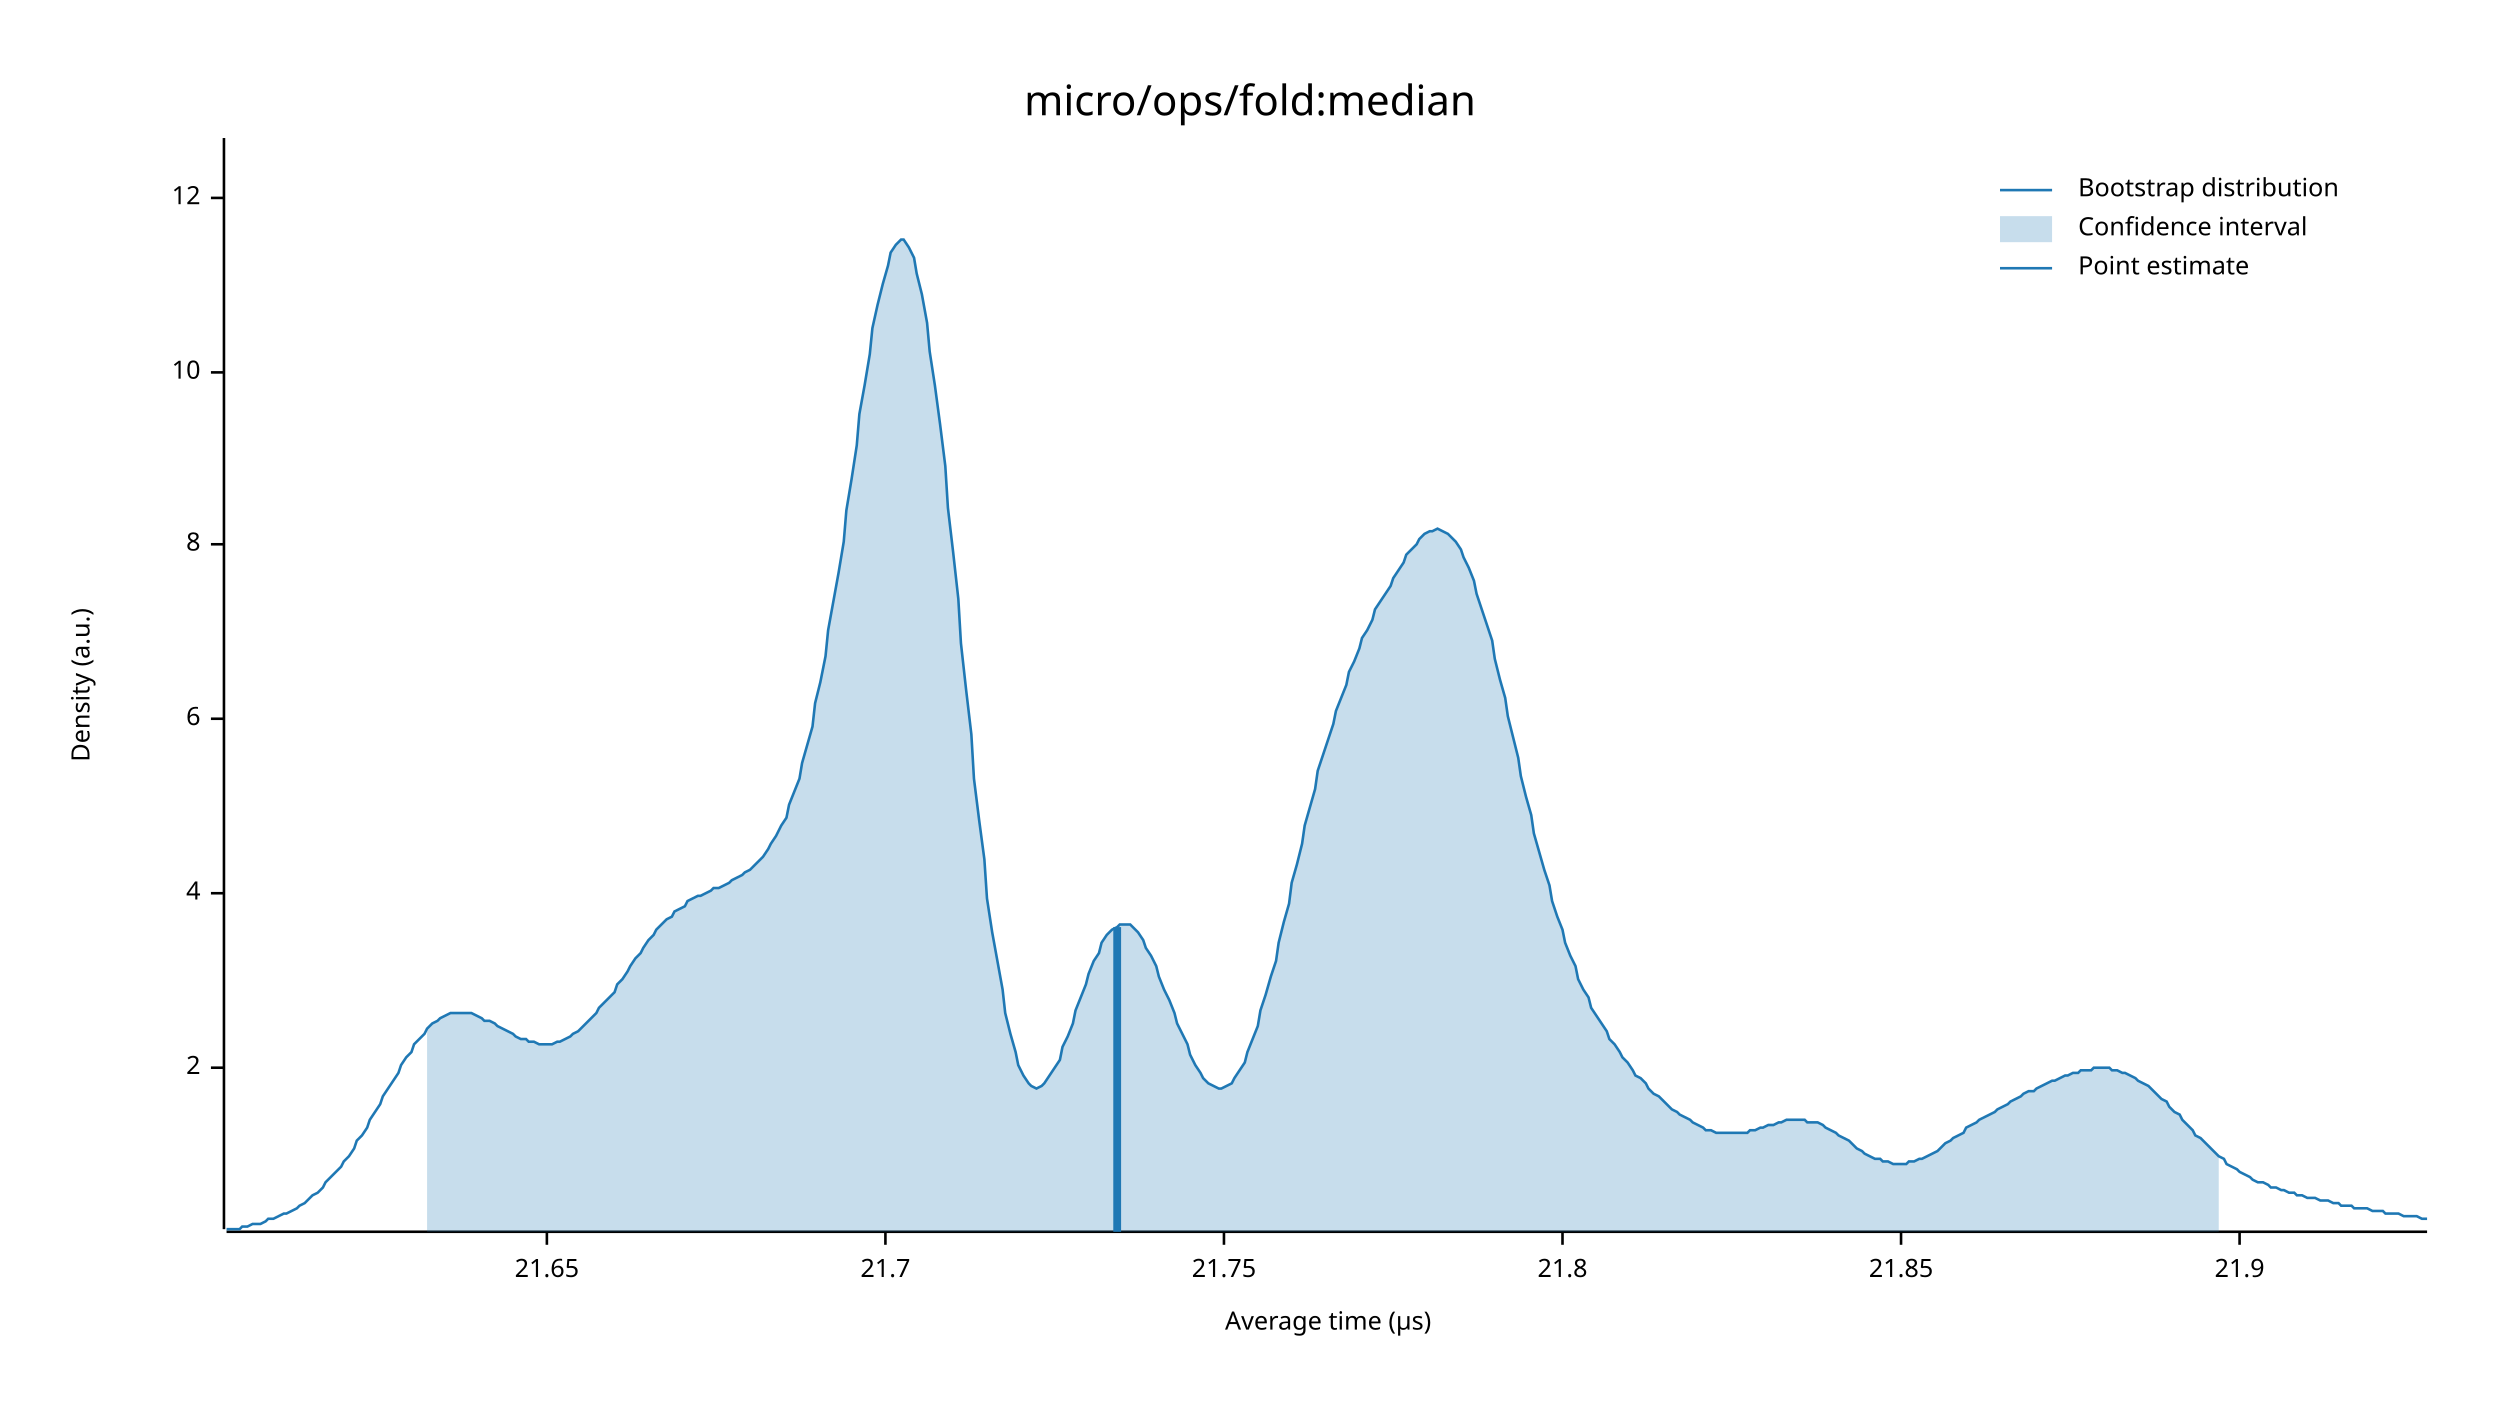
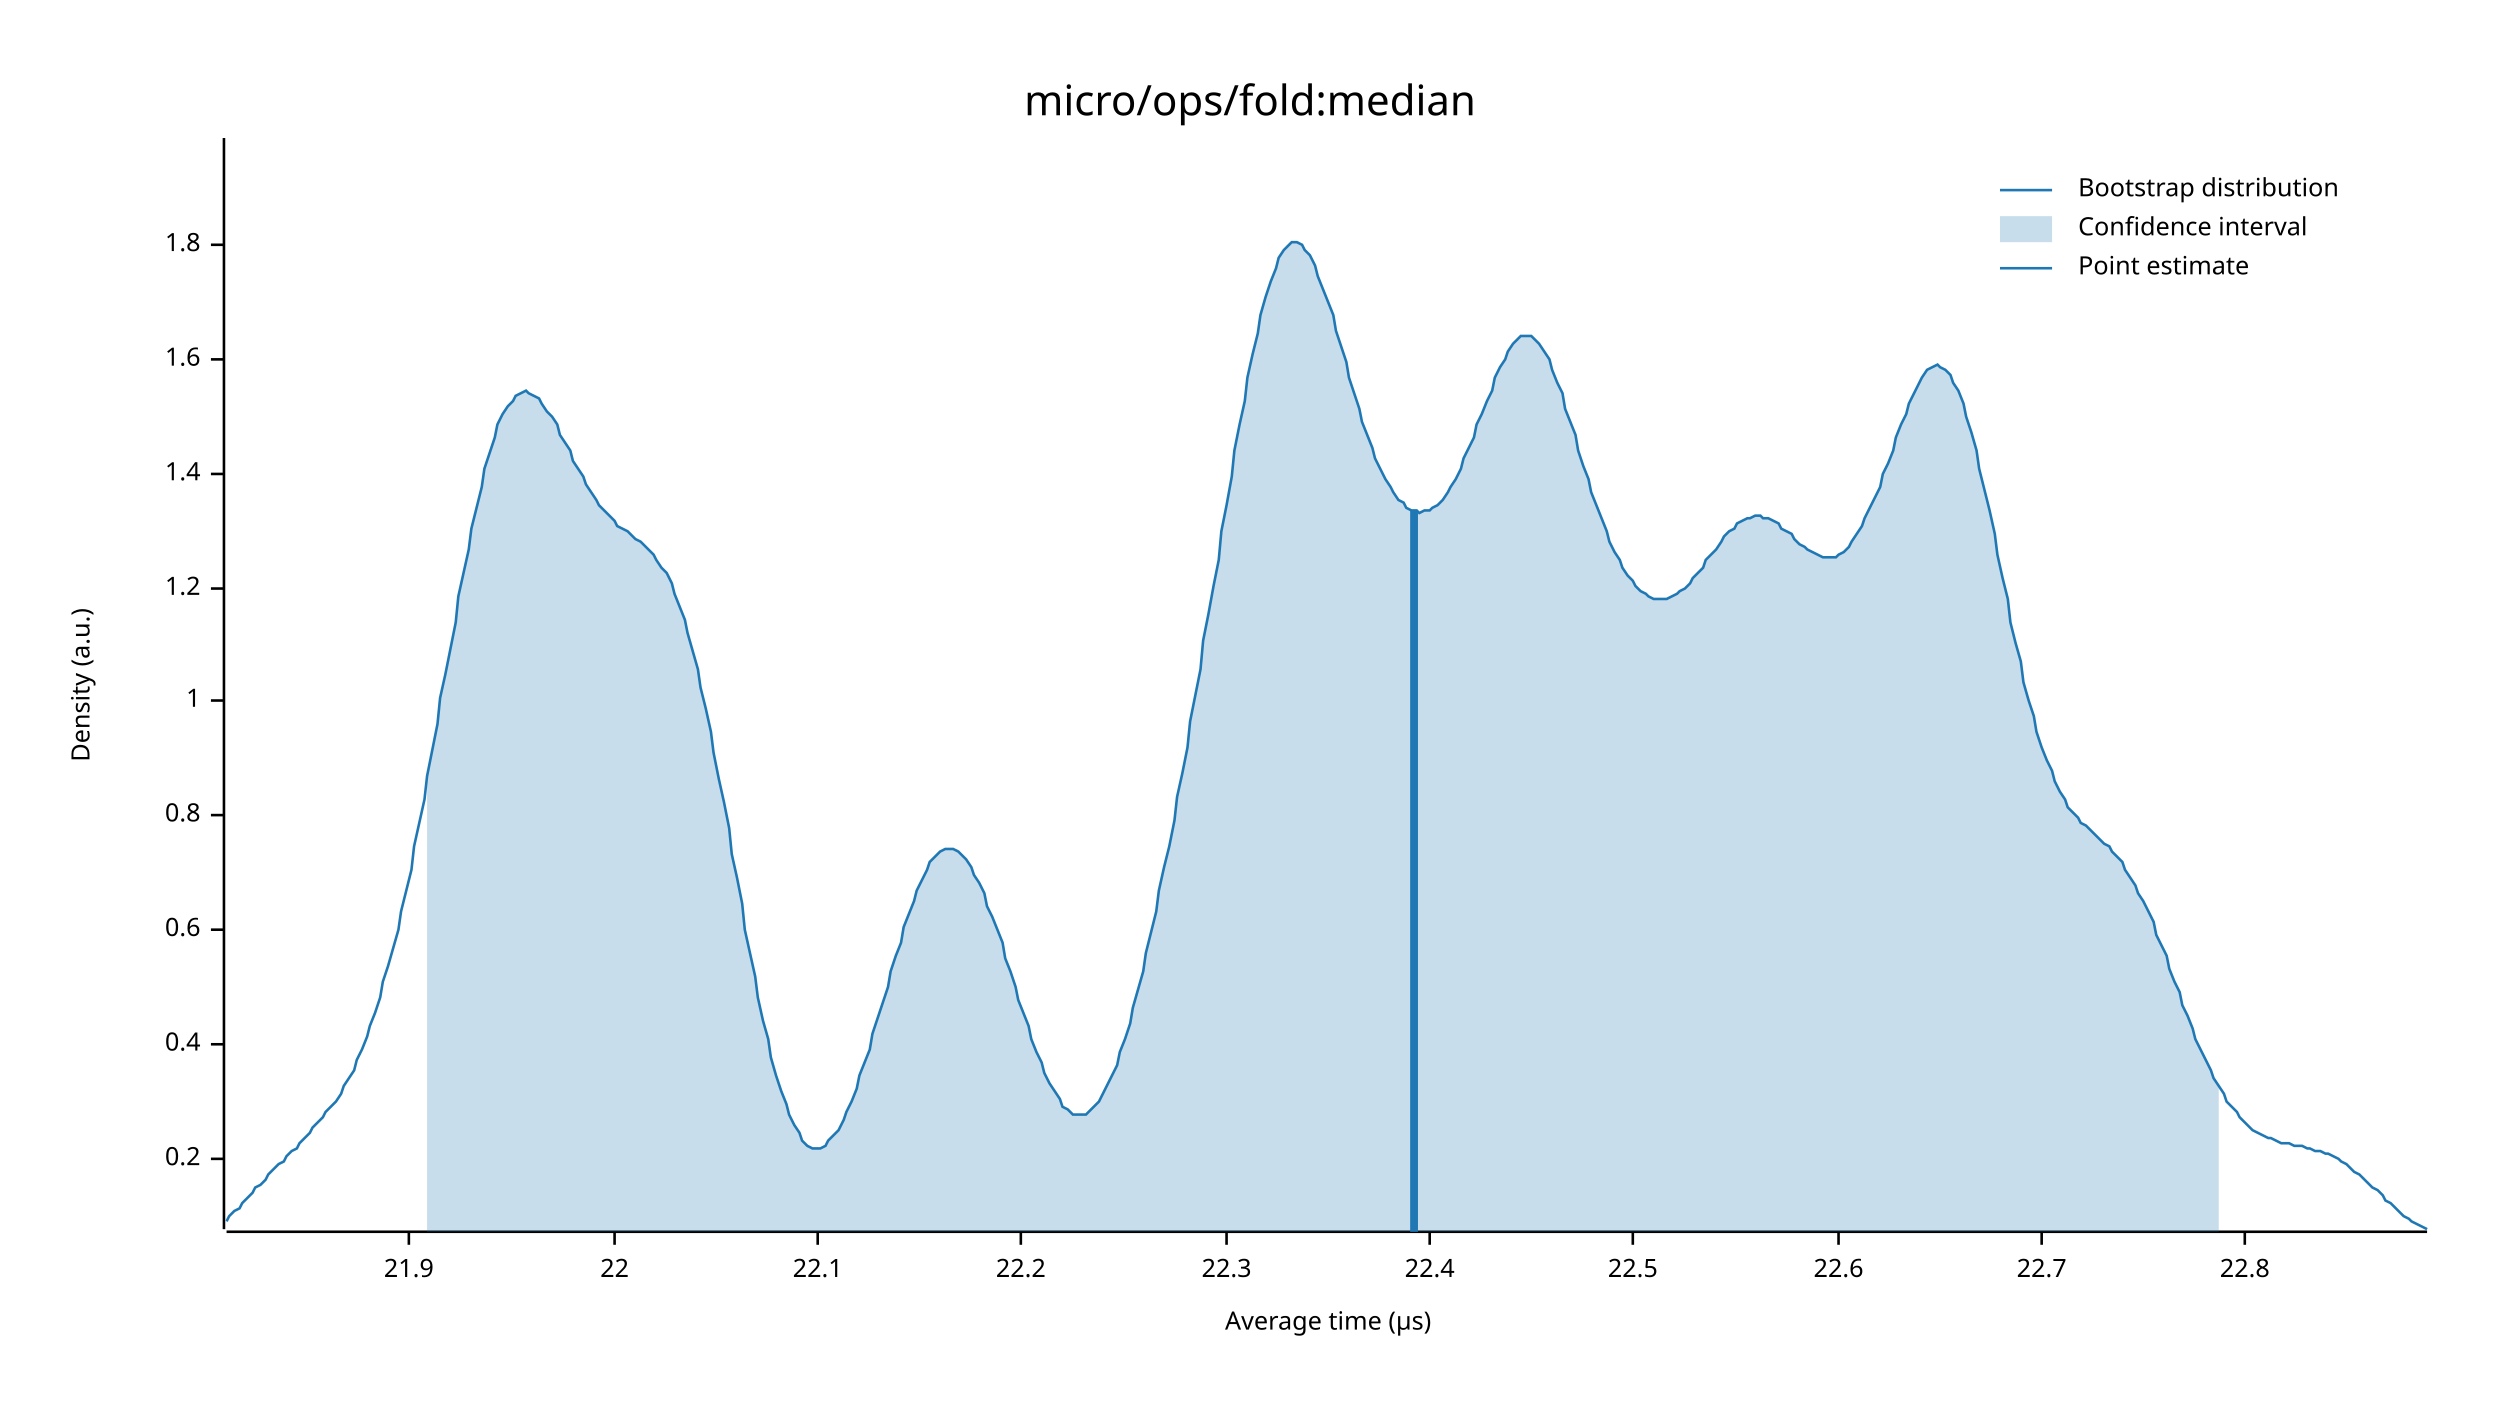
<svg xmlns="http://www.w3.org/2000/svg" width="960" height="540" viewBox="0 0 960 540">
  <text x="480" y="32" dy="0.76em" text-anchor="middle" font-family="sans-serif" font-size="16.129" opacity="1" fill="#000000">
micro/ops/fold:median
</text>
  <text x="27" y="263" dy="0.76em" text-anchor="middle" font-family="sans-serif" font-size="9.677" opacity="1" fill="#000000" transform="rotate(270, 27, 263)">
Density (a.u.)
</text>
  <text x="510" y="513" dy="-0.5ex" text-anchor="middle" font-family="sans-serif" font-size="9.677" opacity="1" fill="#000000">
Average time (µs)
</text>
  <polyline fill="none" opacity="1" stroke="#000000" stroke-width="1" points="86,53 86,472 " />
-   <text x="77" y="410" dy="0.5ex" text-anchor="end" font-family="sans-serif" font-size="9.677" opacity="1" fill="#000000">
- 2
+   <text x="77" y="445" dy="0.5ex" text-anchor="end" font-family="sans-serif" font-size="9.677" opacity="1" fill="#000000">
+ 0.2
</text>
-   <polyline fill="none" opacity="1" stroke="#000000" stroke-width="1" points="81,410 86,410 " />
-   <text x="77" y="343" dy="0.5ex" text-anchor="end" font-family="sans-serif" font-size="9.677" opacity="1" fill="#000000">
- 4
+   <polyline fill="none" opacity="1" stroke="#000000" stroke-width="1" points="81,445 86,445 " />
+   <text x="77" y="401" dy="0.5ex" text-anchor="end" font-family="sans-serif" font-size="9.677" opacity="1" fill="#000000">
+ 0.4
</text>
-   <polyline fill="none" opacity="1" stroke="#000000" stroke-width="1" points="81,343 86,343 " />
-   <text x="77" y="276" dy="0.5ex" text-anchor="end" font-family="sans-serif" font-size="9.677" opacity="1" fill="#000000">
- 6
+   <polyline fill="none" opacity="1" stroke="#000000" stroke-width="1" points="81,401 86,401 " />
+   <text x="77" y="357" dy="0.5ex" text-anchor="end" font-family="sans-serif" font-size="9.677" opacity="1" fill="#000000">
+ 0.6
</text>
-   <polyline fill="none" opacity="1" stroke="#000000" stroke-width="1" points="81,276 86,276 " />
-   <text x="77" y="209" dy="0.5ex" text-anchor="end" font-family="sans-serif" font-size="9.677" opacity="1" fill="#000000">
- 8
+   <polyline fill="none" opacity="1" stroke="#000000" stroke-width="1" points="81,357 86,357 " />
+   <text x="77" y="313" dy="0.5ex" text-anchor="end" font-family="sans-serif" font-size="9.677" opacity="1" fill="#000000">
+ 0.8
</text>
-   <polyline fill="none" opacity="1" stroke="#000000" stroke-width="1" points="81,209 86,209 " />
-   <text x="77" y="143" dy="0.5ex" text-anchor="end" font-family="sans-serif" font-size="9.677" opacity="1" fill="#000000">
- 10
+   <polyline fill="none" opacity="1" stroke="#000000" stroke-width="1" points="81,313 86,313 " />
+   <text x="77" y="269" dy="0.5ex" text-anchor="end" font-family="sans-serif" font-size="9.677" opacity="1" fill="#000000">
+ 1
</text>
-   <polyline fill="none" opacity="1" stroke="#000000" stroke-width="1" points="81,143 86,143 " />
-   <text x="77" y="76" dy="0.5ex" text-anchor="end" font-family="sans-serif" font-size="9.677" opacity="1" fill="#000000">
- 12
+   <polyline fill="none" opacity="1" stroke="#000000" stroke-width="1" points="81,269 86,269 " />
+   <text x="77" y="226" dy="0.5ex" text-anchor="end" font-family="sans-serif" font-size="9.677" opacity="1" fill="#000000">
+ 1.2
</text>
-   <polyline fill="none" opacity="1" stroke="#000000" stroke-width="1" points="81,76 86,76 " />
+   <polyline fill="none" opacity="1" stroke="#000000" stroke-width="1" points="81,226 86,226 " />
+   <text x="77" y="182" dy="0.5ex" text-anchor="end" font-family="sans-serif" font-size="9.677" opacity="1" fill="#000000">
+ 1.4
+ </text>
+   <polyline fill="none" opacity="1" stroke="#000000" stroke-width="1" points="81,182 86,182 " />
+   <text x="77" y="138" dy="0.5ex" text-anchor="end" font-family="sans-serif" font-size="9.677" opacity="1" fill="#000000">
+ 1.6
+ </text>
+   <polyline fill="none" opacity="1" stroke="#000000" stroke-width="1" points="81,138 86,138 " />
+   <text x="77" y="94" dy="0.5ex" text-anchor="end" font-family="sans-serif" font-size="9.677" opacity="1" fill="#000000">
+ 1.8
+ </text>
+   <polyline fill="none" opacity="1" stroke="#000000" stroke-width="1" points="81,94 86,94 " />
  <polyline fill="none" opacity="1" stroke="#000000" stroke-width="1" points="87,473 932,473 " />
-   <text x="210" y="483" dy="0.76em" text-anchor="middle" font-family="sans-serif" font-size="9.677" opacity="1" fill="#000000">
- 21.65
- </text>
-   <polyline fill="none" opacity="1" stroke="#000000" stroke-width="1" points="210,473 210,478 " />
-   <text x="340" y="483" dy="0.76em" text-anchor="middle" font-family="sans-serif" font-size="9.677" opacity="1" fill="#000000">
- 21.7
- </text>
-   <polyline fill="none" opacity="1" stroke="#000000" stroke-width="1" points="340,473 340,478 " />
-   <text x="470" y="483" dy="0.76em" text-anchor="middle" font-family="sans-serif" font-size="9.677" opacity="1" fill="#000000">
- 21.75
- </text>
-   <polyline fill="none" opacity="1" stroke="#000000" stroke-width="1" points="470,473 470,478 " />
-   <text x="600" y="483" dy="0.76em" text-anchor="middle" font-family="sans-serif" font-size="9.677" opacity="1" fill="#000000">
- 21.8
- </text>
-   <polyline fill="none" opacity="1" stroke="#000000" stroke-width="1" points="600,473 600,478 " />
-   <text x="730" y="483" dy="0.76em" text-anchor="middle" font-family="sans-serif" font-size="9.677" opacity="1" fill="#000000">
- 21.85
- </text>
-   <polyline fill="none" opacity="1" stroke="#000000" stroke-width="1" points="730,473 730,478 " />
-   <text x="860" y="483" dy="0.76em" text-anchor="middle" font-family="sans-serif" font-size="9.677" opacity="1" fill="#000000">
+   <text x="157" y="483" dy="0.76em" text-anchor="middle" font-family="sans-serif" font-size="9.677" opacity="1" fill="#000000">
21.9
</text>
-   <polyline fill="none" opacity="1" stroke="#000000" stroke-width="1" points="860,473 860,478 " />
-   <polyline fill="none" opacity="1" stroke="#1F78B4" stroke-width="1" points="87,472 88,472 90,472 92,472 93,471 95,471 97,470 98,470 100,470 102,469 103,468 105,468 107,467 109,466 110,466 112,465 114,464 115,463 117,462 119,460 120,459 122,458 124,456 125,454 127,452 129,450 131,448 132,446 134,444 136,441 137,438 139,436 141,433 142,430 144,427 146,424 147,421 149,418 151,415 153,412 154,409 156,406 158,404 159,401 161,399 163,397 164,395 166,393 168,392 169,391 171,390 173,389 175,389 176,389 178,389 180,389 181,389 183,390 185,391 186,392 188,392 190,393 191,394 193,395 195,396 197,397 198,398 200,399 202,399 203,400 205,400 207,401 208,401 210,401 212,401 214,400 215,400 217,399 219,398 220,397 222,396 224,394 225,393 227,391 229,389 230,387 232,385 234,383 236,381 237,378 239,376 241,373 242,371 244,368 246,366 247,364 249,361 251,359 252,357 254,355 256,353 258,352 259,350 261,349 263,348 264,346 266,345 268,344 269,344 271,343 273,342 274,341 276,341 278,340 280,339 281,338 283,337 285,336 286,335 288,334 290,332 291,331 293,329 295,326 296,324 298,321 300,317 302,314 303,309 305,304 307,299 308,293 310,286 312,279 313,270 315,262 317,252 318,242 320,231 322,220 324,208 325,196 327,184 329,171 330,159 332,148 334,136 335,126 337,117 339,109 341,102 342,97 344,94 346,92 347,92 349,95 351,99 352,105 354,113 356,124 357,135 359,148 361,163 363,179 364,195 366,212 368,230 369,247 371,265 373,282 374,299 376,315 378,330 379,345 381,358 383,369 385,380 386,389 388,397 390,404 391,409 393,413 395,416 396,417 398,418 400,417 401,416 403,413 405,410 407,407 408,402 410,398 412,393 413,388 415,383 417,378 418,374 420,369 422,366 423,362 425,359 427,357 429,356 430,355 432,355 434,355 435,356 437,358 439,361 440,364 442,367 444,371 445,375 447,380 449,384 451,389 452,393 454,397 456,401 457,405 459,409 461,412 462,414 464,416 466,417 468,418 469,418 471,417 473,416 474,414 476,411 478,408 479,404 481,399 483,394 484,388 486,382 488,375 490,369 491,362 493,354 495,347 496,339 498,332 500,324 501,317 503,310 505,303 506,296 508,290 510,284 512,278 513,273 515,268 517,263 518,258 520,254 522,249 523,245 525,242 527,238 528,234 530,231 532,228 534,225 535,222 537,219 539,216 540,213 542,211 544,209 545,207 547,205 549,204 550,204 552,203 554,204 556,205 557,206 559,208 561,211 562,214 564,218 566,223 567,228 569,234 571,240 573,246 574,253 576,261 578,268 579,275 581,283 583,291 584,298 586,306 588,313 589,320 591,327 593,334 595,340 596,346 598,352 600,357 601,362 603,367 605,371 606,376 608,380 610,383 611,387 613,390 615,393 617,396 618,399 620,401 622,404 623,406 625,408 627,411 628,413 630,414 632,416 633,418 635,420 637,421 639,423 640,424 642,426 644,427 645,428 647,429 649,430 650,431 652,432 654,433 655,434 657,434 659,435 661,435 662,435 664,435 666,435 667,435 669,435 671,435 672,434 674,434 676,433 677,433 679,432 681,432 683,431 684,431 686,430 688,430 689,430 691,430 693,430 694,431 696,431 698,431 700,432 701,433 703,434 705,435 706,436 708,437 710,438 711,439 713,441 715,442 716,443 718,444 720,445 722,445 723,446 725,446 727,447 728,447 730,447 732,447 733,446 735,446 737,445 738,445 740,444 742,443 744,442 745,441 747,439 749,438 750,437 752,436 754,435 755,433 757,432 759,431 760,430 762,429 764,428 766,427 767,426 769,425 771,424 772,423 774,422 776,421 777,420 779,419 781,419 782,418 784,417 786,416 788,415 789,415 791,414 793,413 794,413 796,412 798,412 799,411 801,411 803,411 804,410 806,410 808,410 810,410 811,411 813,411 815,412 816,412 818,413 820,414 821,415 823,416 825,417 827,419 828,420 830,422 832,423 833,425 835,427 837,428 838,430 840,432 842,434 843,436 845,437 847,439 849,441 850,442 852,444 854,445 855,447 857,448 859,449 860,450 862,451 864,452 865,453 867,454 869,454 871,455 872,456 874,456 876,457 877,457 879,458 881,458 882,459 884,459 886,460 887,460 889,460 891,461 893,461 894,461 896,462 898,462 899,463 901,463 903,463 904,464 906,464 908,464 909,464 911,465 913,465 915,465 916,466 918,466 920,466 921,466 923,467 925,467 926,467 928,467 930,468 932,468 " />
-   <polygon opacity="0.25" fill="#1F78B4" points="164,395 166,393 168,392 169,391 171,390 173,389 175,389 176,389 178,389 180,389 181,389 183,390 185,391 186,392 188,392 190,393 191,394 193,395 195,396 197,397 198,398 200,399 202,399 203,400 205,400 207,401 208,401 210,401 212,401 214,400 215,400 217,399 219,398 220,397 222,396 224,394 225,393 227,391 229,389 230,387 232,385 234,383 236,381 237,378 239,376 241,373 242,371 244,368 246,366 247,364 249,361 251,359 252,357 254,355 256,353 258,352 259,350 261,349 263,348 264,346 266,345 268,344 269,344 271,343 273,342 274,341 276,341 278,340 280,339 281,338 283,337 285,336 286,335 288,334 290,332 291,331 293,329 295,326 296,324 298,321 300,317 302,314 303,309 305,304 307,299 308,293 310,286 312,279 313,270 315,262 317,252 318,242 320,231 322,220 324,208 325,196 327,184 329,171 330,159 332,148 334,136 335,126 337,117 339,109 341,102 342,97 344,94 346,92 347,92 349,95 351,99 352,105 354,113 356,124 357,135 359,148 361,163 363,179 364,195 366,212 368,230 369,247 371,265 373,282 374,299 376,315 378,330 379,345 381,358 383,369 385,380 386,389 388,397 390,404 391,409 393,413 395,416 396,417 398,418 400,417 401,416 403,413 405,410 407,407 408,402 410,398 412,393 413,388 415,383 417,378 418,374 420,369 422,366 423,362 425,359 427,357 429,356 430,355 432,355 434,355 435,356 437,358 439,361 440,364 442,367 444,371 445,375 447,380 449,384 451,389 452,393 454,397 456,401 457,405 459,409 461,412 462,414 464,416 466,417 468,418 469,418 471,417 473,416 474,414 476,411 478,408 479,404 481,399 483,394 484,388 486,382 488,375 490,369 491,362 493,354 495,347 496,339 498,332 500,324 501,317 503,310 505,303 506,296 508,290 510,284 512,278 513,273 515,268 517,263 518,258 520,254 522,249 523,245 525,242 527,238 528,234 530,231 532,228 534,225 535,222 537,219 539,216 540,213 542,211 544,209 545,207 547,205 549,204 550,204 552,203 554,204 556,205 557,206 559,208 561,211 562,214 564,218 566,223 567,228 569,234 571,240 573,246 574,253 576,261 578,268 579,275 581,283 583,291 584,298 586,306 588,313 589,320 591,327 593,334 595,340 596,346 598,352 600,357 601,362 603,367 605,371 606,376 608,380 610,383 611,387 613,390 615,393 617,396 618,399 620,401 622,404 623,406 625,408 627,411 628,413 630,414 632,416 633,418 635,420 637,421 639,423 640,424 642,426 644,427 645,428 647,429 649,430 650,431 652,432 654,433 655,434 657,434 659,435 661,435 662,435 664,435 666,435 667,435 669,435 671,435 672,434 674,434 676,433 677,433 679,432 681,432 683,431 684,431 686,430 688,430 689,430 691,430 693,430 694,431 696,431 698,431 700,432 701,433 703,434 705,435 706,436 708,437 710,438 711,439 713,441 715,442 716,443 718,444 720,445 722,445 723,446 725,446 727,447 728,447 730,447 732,447 733,446 735,446 737,445 738,445 740,444 742,443 744,442 745,441 747,439 749,438 750,437 752,436 754,435 755,433 757,432 759,431 760,430 762,429 764,428 766,427 767,426 769,425 771,424 772,423 774,422 776,421 777,420 779,419 781,419 782,418 784,417 786,416 788,415 789,415 791,414 793,413 794,413 796,412 798,412 799,411 801,411 803,411 804,410 806,410 808,410 810,410 811,411 813,411 815,412 816,412 818,413 820,414 821,415 823,416 825,417 827,419 828,420 830,422 832,423 833,425 835,427 837,428 838,430 840,432 842,434 843,436 845,437 847,439 849,441 850,442 852,444 852,473 164,473 " />
-   <polyline fill="none" opacity="1" stroke="#1F78B4" stroke-width="3" points="429,473 429,356 " />
+   <polyline fill="none" opacity="1" stroke="#000000" stroke-width="1" points="157,473 157,478 " />
+   <text x="236" y="483" dy="0.76em" text-anchor="middle" font-family="sans-serif" font-size="9.677" opacity="1" fill="#000000">
+ 22
+ </text>
+   <polyline fill="none" opacity="1" stroke="#000000" stroke-width="1" points="236,473 236,478 " />
+   <text x="314" y="483" dy="0.76em" text-anchor="middle" font-family="sans-serif" font-size="9.677" opacity="1" fill="#000000">
+ 22.1
+ </text>
+   <polyline fill="none" opacity="1" stroke="#000000" stroke-width="1" points="314,473 314,478 " />
+   <text x="392" y="483" dy="0.76em" text-anchor="middle" font-family="sans-serif" font-size="9.677" opacity="1" fill="#000000">
+ 22.2
+ </text>
+   <polyline fill="none" opacity="1" stroke="#000000" stroke-width="1" points="392,473 392,478 " />
+   <text x="471" y="483" dy="0.76em" text-anchor="middle" font-family="sans-serif" font-size="9.677" opacity="1" fill="#000000">
+ 22.3
+ </text>
+   <polyline fill="none" opacity="1" stroke="#000000" stroke-width="1" points="471,473 471,478 " />
+   <text x="549" y="483" dy="0.76em" text-anchor="middle" font-family="sans-serif" font-size="9.677" opacity="1" fill="#000000">
+ 22.4
+ </text>
+   <polyline fill="none" opacity="1" stroke="#000000" stroke-width="1" points="549,473 549,478 " />
+   <text x="627" y="483" dy="0.76em" text-anchor="middle" font-family="sans-serif" font-size="9.677" opacity="1" fill="#000000">
+ 22.5
+ </text>
+   <polyline fill="none" opacity="1" stroke="#000000" stroke-width="1" points="627,473 627,478 " />
+   <text x="706" y="483" dy="0.76em" text-anchor="middle" font-family="sans-serif" font-size="9.677" opacity="1" fill="#000000">
+ 22.6
+ </text>
+   <polyline fill="none" opacity="1" stroke="#000000" stroke-width="1" points="706,473 706,478 " />
+   <text x="784" y="483" dy="0.76em" text-anchor="middle" font-family="sans-serif" font-size="9.677" opacity="1" fill="#000000">
+ 22.7
+ </text>
+   <polyline fill="none" opacity="1" stroke="#000000" stroke-width="1" points="784,473 784,478 " />
+   <text x="862" y="483" dy="0.76em" text-anchor="middle" font-family="sans-serif" font-size="9.677" opacity="1" fill="#000000">
+ 22.8
+ </text>
+   <polyline fill="none" opacity="1" stroke="#000000" stroke-width="1" points="862,473 862,478 " />
+   <polyline fill="none" opacity="1" stroke="#1F78B4" stroke-width="1" points="87,469 88,467 90,465 92,464 93,462 95,460 97,458 98,456 100,455 102,453 103,451 105,449 107,447 109,446 110,444 112,442 114,441 115,439 117,437 119,435 120,433 122,431 124,429 125,427 127,425 129,423 131,420 132,417 134,414 136,411 137,407 139,403 141,398 142,394 144,389 146,383 147,377 149,371 151,364 153,357 154,350 156,342 158,334 159,325 161,316 163,307 164,298 166,288 168,278 169,268 171,259 173,249 175,239 176,229 178,220 180,211 181,203 183,195 185,187 186,180 188,174 190,168 191,163 193,159 195,156 197,154 198,152 200,151 202,150 203,151 205,152 207,153 208,155 210,158 212,160 214,163 215,167 217,170 219,173 220,177 222,180 224,183 225,186 227,189 229,192 230,194 232,196 234,198 236,200 237,202 239,203 241,204 242,205 244,207 246,208 247,209 249,211 251,213 252,215 254,218 256,220 258,224 259,228 261,233 263,238 264,243 266,250 268,257 269,264 271,272 273,281 274,289 276,299 278,308 280,318 281,328 283,337 285,347 286,357 288,366 290,375 291,383 293,392 295,399 296,406 298,413 300,419 302,424 303,428 305,432 307,435 308,438 310,440 312,441 313,441 315,441 317,440 318,438 320,436 322,434 324,430 325,427 327,423 329,418 330,413 332,408 334,403 335,397 337,391 339,385 341,379 342,373 344,367 346,362 347,356 349,351 351,346 352,342 354,338 356,334 357,331 359,329 361,327 363,326 364,326 366,326 368,327 369,328 371,330 373,333 374,336 376,339 378,343 379,348 381,352 383,357 385,362 386,368 388,373 390,379 391,384 393,389 395,394 396,399 398,404 400,408 401,412 403,416 405,419 407,422 408,425 410,426 412,428 413,428 415,428 417,428 418,427 420,425 422,423 423,421 425,417 427,413 429,409 430,404 432,399 434,393 435,387 437,380 439,373 440,366 442,358 444,350 445,342 447,333 449,325 451,315 452,306 454,297 456,287 457,277 459,267 461,257 462,246 464,236 466,225 468,215 469,204 471,194 473,183 474,173 476,163 478,154 479,145 481,136 483,128 484,121 486,114 488,108 490,103 491,99 493,96 495,94 496,93 498,93 500,94 501,96 503,98 505,102 506,106 508,111 510,116 512,121 513,127 515,133 517,139 518,145 520,151 522,157 523,162 525,167 527,172 528,176 530,180 532,184 534,187 535,189 537,192 539,193 540,195 542,196 544,196 545,197 547,196 549,196 550,195 552,194 554,192 556,189 557,187 559,184 561,180 562,176 564,172 566,168 567,163 569,159 571,154 573,150 574,145 576,141 578,138 579,135 581,132 583,130 584,129 586,129 588,129 589,130 591,132 593,135 595,138 596,142 598,147 600,151 601,157 603,162 605,167 606,173 608,179 610,184 611,189 613,194 615,199 617,204 618,208 620,212 622,215 623,218 625,221 627,223 628,225 630,227 632,228 633,229 635,230 637,230 639,230 640,230 642,229 644,228 645,227 647,226 649,224 650,222 652,220 654,218 655,215 657,213 659,211 661,208 662,206 664,204 666,203 667,201 669,200 671,199 672,199 674,198 676,198 677,199 679,199 681,200 683,201 684,203 686,204 688,205 689,207 691,209 693,210 694,211 696,212 698,213 700,214 701,214 703,214 705,214 706,213 708,212 710,210 711,208 713,205 715,202 716,199 718,195 720,191 722,187 723,182 725,178 727,173 728,168 730,163 732,159 733,155 735,151 737,147 738,145 740,142 742,141 744,140 745,141 747,142 749,144 750,147 752,150 754,155 755,160 757,166 759,173 760,180 762,188 764,196 766,205 767,213 769,222 771,230 772,239 774,247 776,254 777,262 779,269 781,275 782,281 784,287 786,292 788,296 789,300 791,304 793,307 794,310 796,312 798,314 799,316 801,317 803,319 804,320 806,322 808,324 810,325 811,327 813,329 815,331 816,334 818,337 820,340 821,343 823,346 825,350 827,354 828,359 830,363 832,367 833,372 835,377 837,381 838,386 840,390 842,395 843,399 845,403 847,407 849,411 850,414 852,417 854,420 855,423 857,425 859,427 860,429 862,431 864,433 865,434 867,435 869,436 871,437 872,437 874,438 876,439 877,439 879,439 881,440 882,440 884,440 886,441 887,441 889,442 891,442 893,443 894,443 896,444 898,445 899,446 901,447 903,449 904,450 906,451 908,453 909,454 911,456 913,457 915,459 916,461 918,462 920,464 921,465 923,467 925,468 926,469 928,470 930,471 932,472 " />
+   <polygon opacity="0.25" fill="#1F78B4" points="164,298 166,288 168,278 169,268 171,259 173,249 175,239 176,229 178,220 180,211 181,203 183,195 185,187 186,180 188,174 190,168 191,163 193,159 195,156 197,154 198,152 200,151 202,150 203,151 205,152 207,153 208,155 210,158 212,160 214,163 215,167 217,170 219,173 220,177 222,180 224,183 225,186 227,189 229,192 230,194 232,196 234,198 236,200 237,202 239,203 241,204 242,205 244,207 246,208 247,209 249,211 251,213 252,215 254,218 256,220 258,224 259,228 261,233 263,238 264,243 266,250 268,257 269,264 271,272 273,281 274,289 276,299 278,308 280,318 281,328 283,337 285,347 286,357 288,366 290,375 291,383 293,392 295,399 296,406 298,413 300,419 302,424 303,428 305,432 307,435 308,438 310,440 312,441 313,441 315,441 317,440 318,438 320,436 322,434 324,430 325,427 327,423 329,418 330,413 332,408 334,403 335,397 337,391 339,385 341,379 342,373 344,367 346,362 347,356 349,351 351,346 352,342 354,338 356,334 357,331 359,329 361,327 363,326 364,326 366,326 368,327 369,328 371,330 373,333 374,336 376,339 378,343 379,348 381,352 383,357 385,362 386,368 388,373 390,379 391,384 393,389 395,394 396,399 398,404 400,408 401,412 403,416 405,419 407,422 408,425 410,426 412,428 413,428 415,428 417,428 418,427 420,425 422,423 423,421 425,417 427,413 429,409 430,404 432,399 434,393 435,387 437,380 439,373 440,366 442,358 444,350 445,342 447,333 449,325 451,315 452,306 454,297 456,287 457,277 459,267 461,257 462,246 464,236 466,225 468,215 469,204 471,194 473,183 474,173 476,163 478,154 479,145 481,136 483,128 484,121 486,114 488,108 490,103 491,99 493,96 495,94 496,93 498,93 500,94 501,96 503,98 505,102 506,106 508,111 510,116 512,121 513,127 515,133 517,139 518,145 520,151 522,157 523,162 525,167 527,172 528,176 530,180 532,184 534,187 535,189 537,192 539,193 540,195 542,196 544,196 545,197 547,196 549,196 550,195 552,194 554,192 556,189 557,187 559,184 561,180 562,176 564,172 566,168 567,163 569,159 571,154 573,150 574,145 576,141 578,138 579,135 581,132 583,130 584,129 586,129 588,129 589,130 591,132 593,135 595,138 596,142 598,147 600,151 601,157 603,162 605,167 606,173 608,179 610,184 611,189 613,194 615,199 617,204 618,208 620,212 622,215 623,218 625,221 627,223 628,225 630,227 632,228 633,229 635,230 637,230 639,230 640,230 642,229 644,228 645,227 647,226 649,224 650,222 652,220 654,218 655,215 657,213 659,211 661,208 662,206 664,204 666,203 667,201 669,200 671,199 672,199 674,198 676,198 677,199 679,199 681,200 683,201 684,203 686,204 688,205 689,207 691,209 693,210 694,211 696,212 698,213 700,214 701,214 703,214 705,214 706,213 708,212 710,210 711,208 713,205 715,202 716,199 718,195 720,191 722,187 723,182 725,178 727,173 728,168 730,163 732,159 733,155 735,151 737,147 738,145 740,142 742,141 744,140 745,141 747,142 749,144 750,147 752,150 754,155 755,160 757,166 759,173 760,180 762,188 764,196 766,205 767,213 769,222 771,230 772,239 774,247 776,254 777,262 779,269 781,275 782,281 784,287 786,292 788,296 789,300 791,304 793,307 794,310 796,312 798,314 799,316 801,317 803,319 804,320 806,322 808,324 810,325 811,327 813,329 815,331 816,334 818,337 820,340 821,343 823,346 825,350 827,354 828,359 830,363 832,367 833,372 835,377 837,381 838,386 840,390 842,395 843,399 845,403 847,407 849,411 850,414 852,417 852,473 164,473 " />
+   <polyline fill="none" opacity="1" stroke="#1F78B4" stroke-width="3" points="543,473 543,196 " />
  <text x="798" y="68" dy="0.76em" text-anchor="start" font-family="sans-serif" font-size="9.677" opacity="1" fill="#000000">
Bootstrap distribution
</text>
  <text x="798" y="83" dy="0.76em" text-anchor="start" font-family="sans-serif" font-size="9.677" opacity="1" fill="#000000">
Confidence interval
</text>
  <text x="798" y="98" dy="0.76em" text-anchor="start" font-family="sans-serif" font-size="9.677" opacity="1" fill="#000000">
Point estimate
</text>
  <polyline fill="none" opacity="1" stroke="#1F78B4" stroke-width="1" points="768,73 788,73 " />
  <rect x="768" y="83" width="20" height="10" opacity="0.25" fill="#1F78B4" stroke="none" />
  <polyline fill="none" opacity="1" stroke="#1F78B4" stroke-width="1" points="768,103 788,103 " />
</svg>
